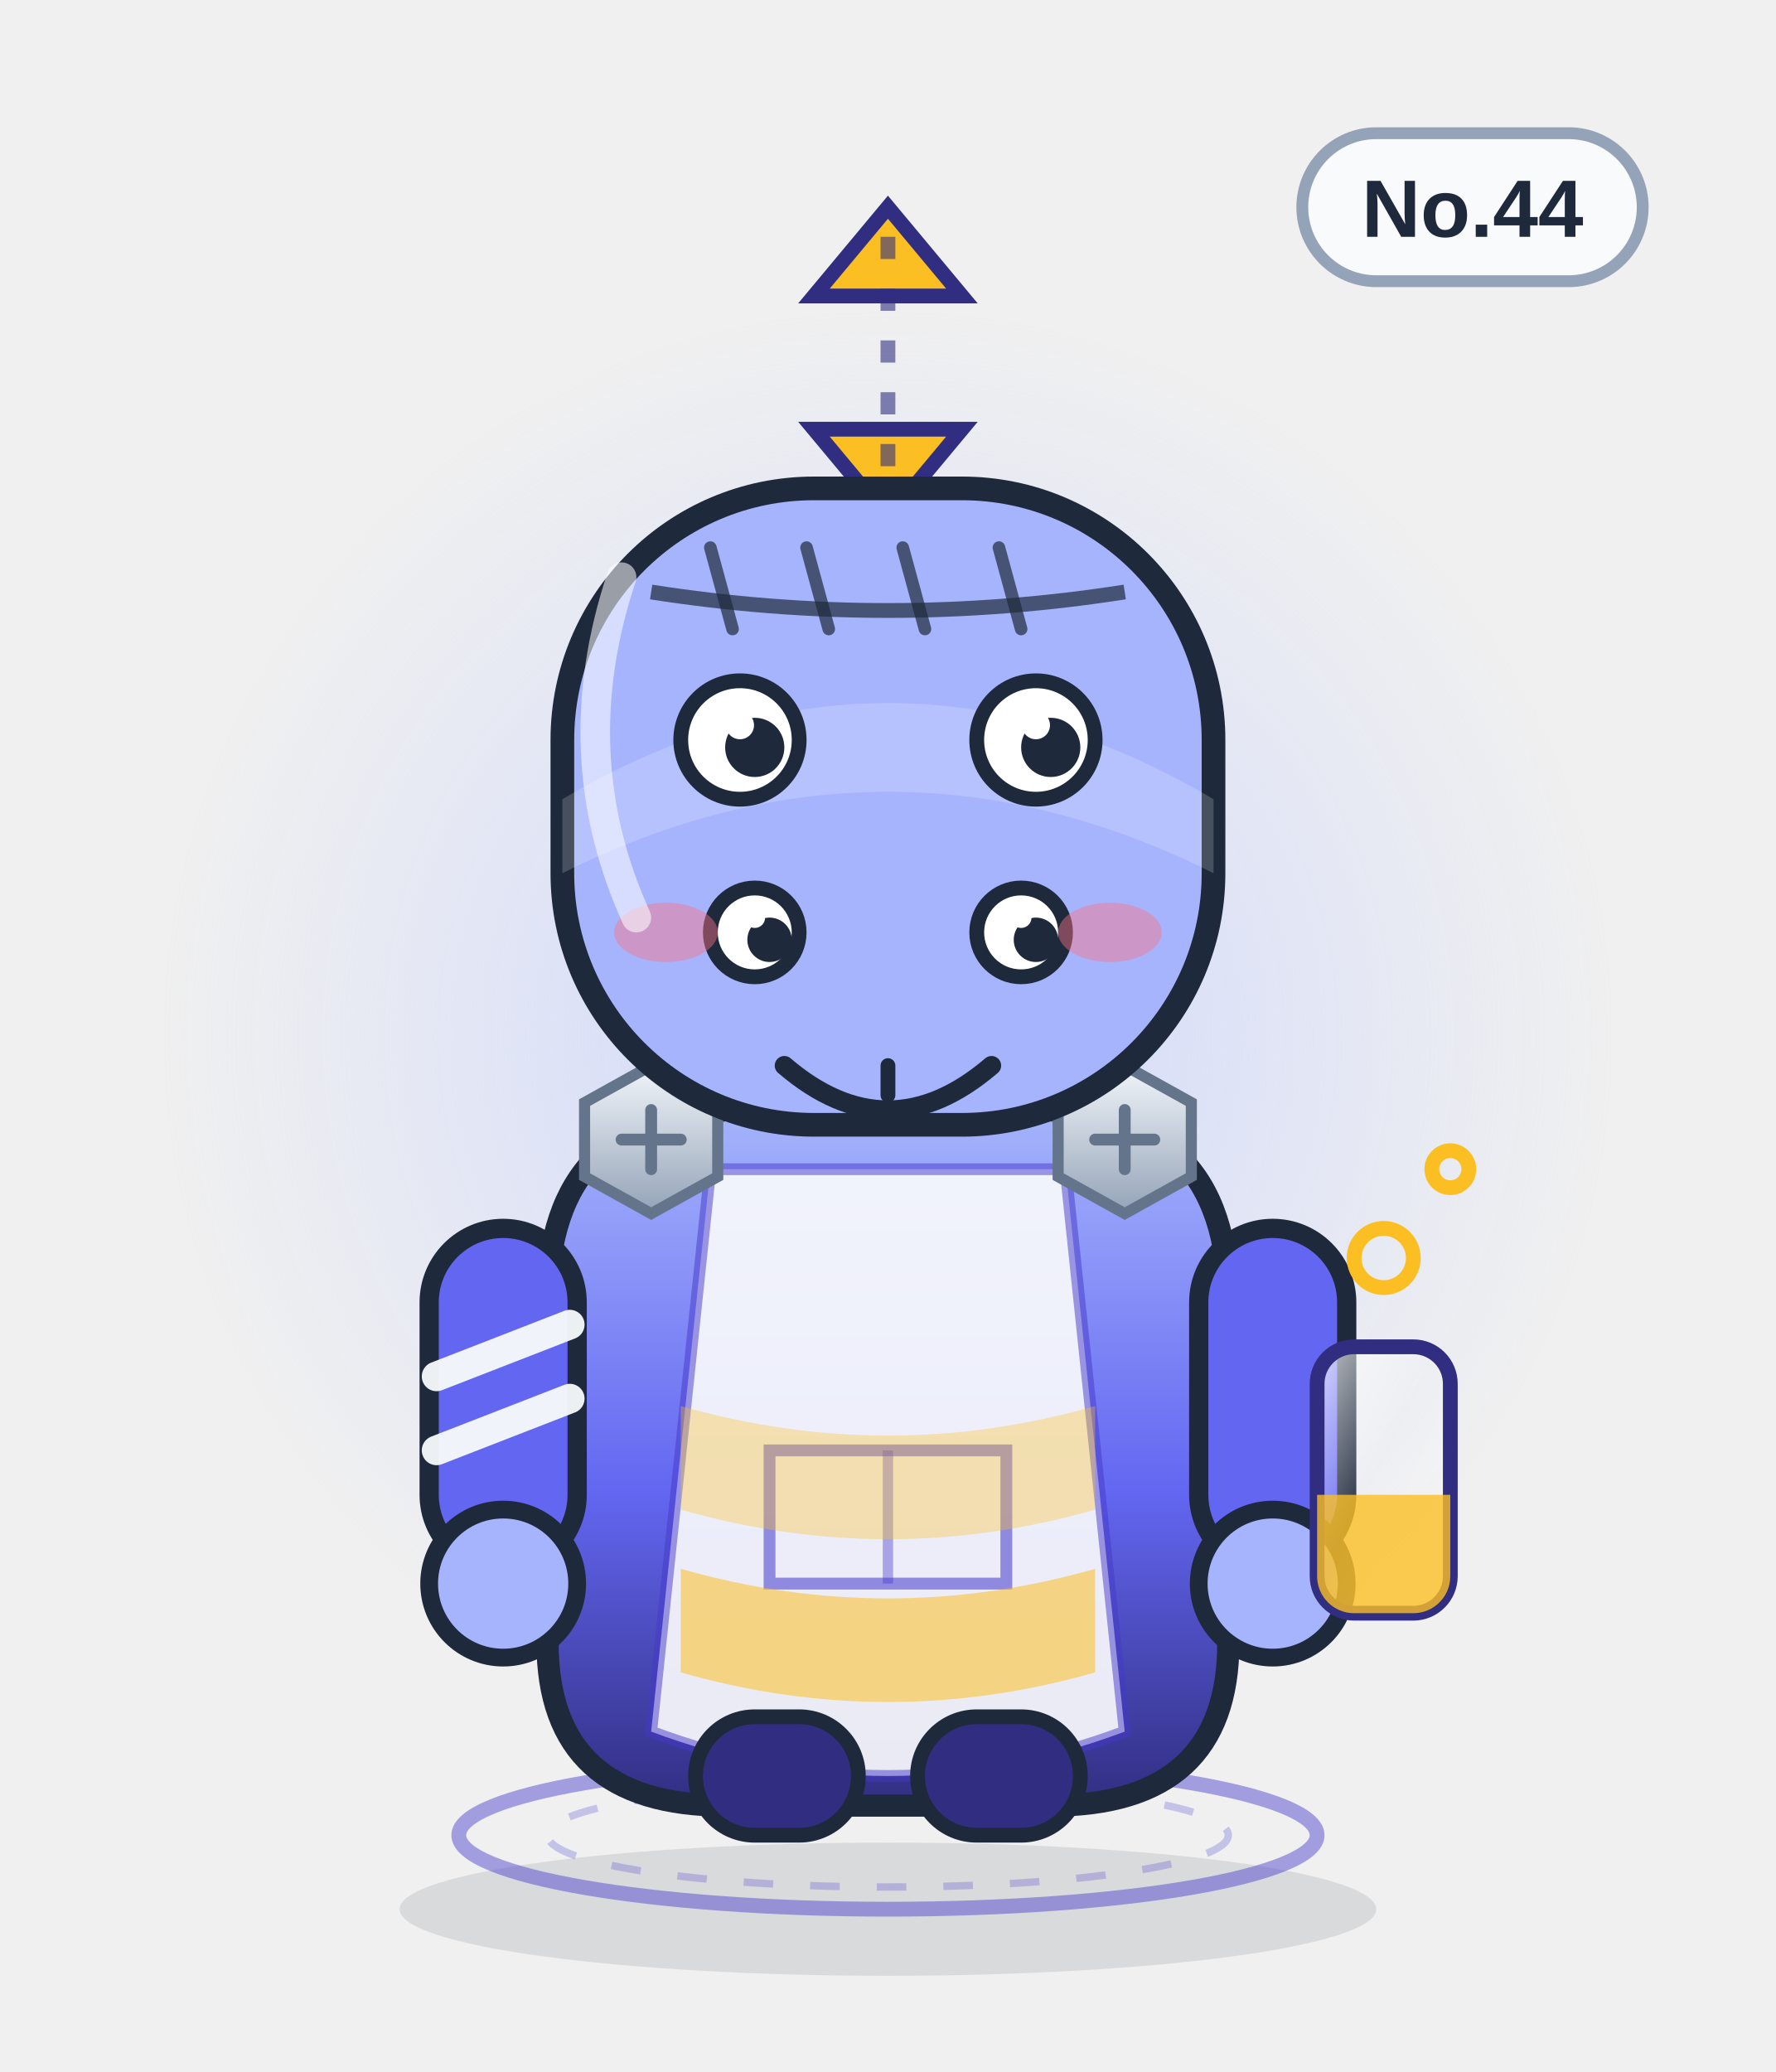
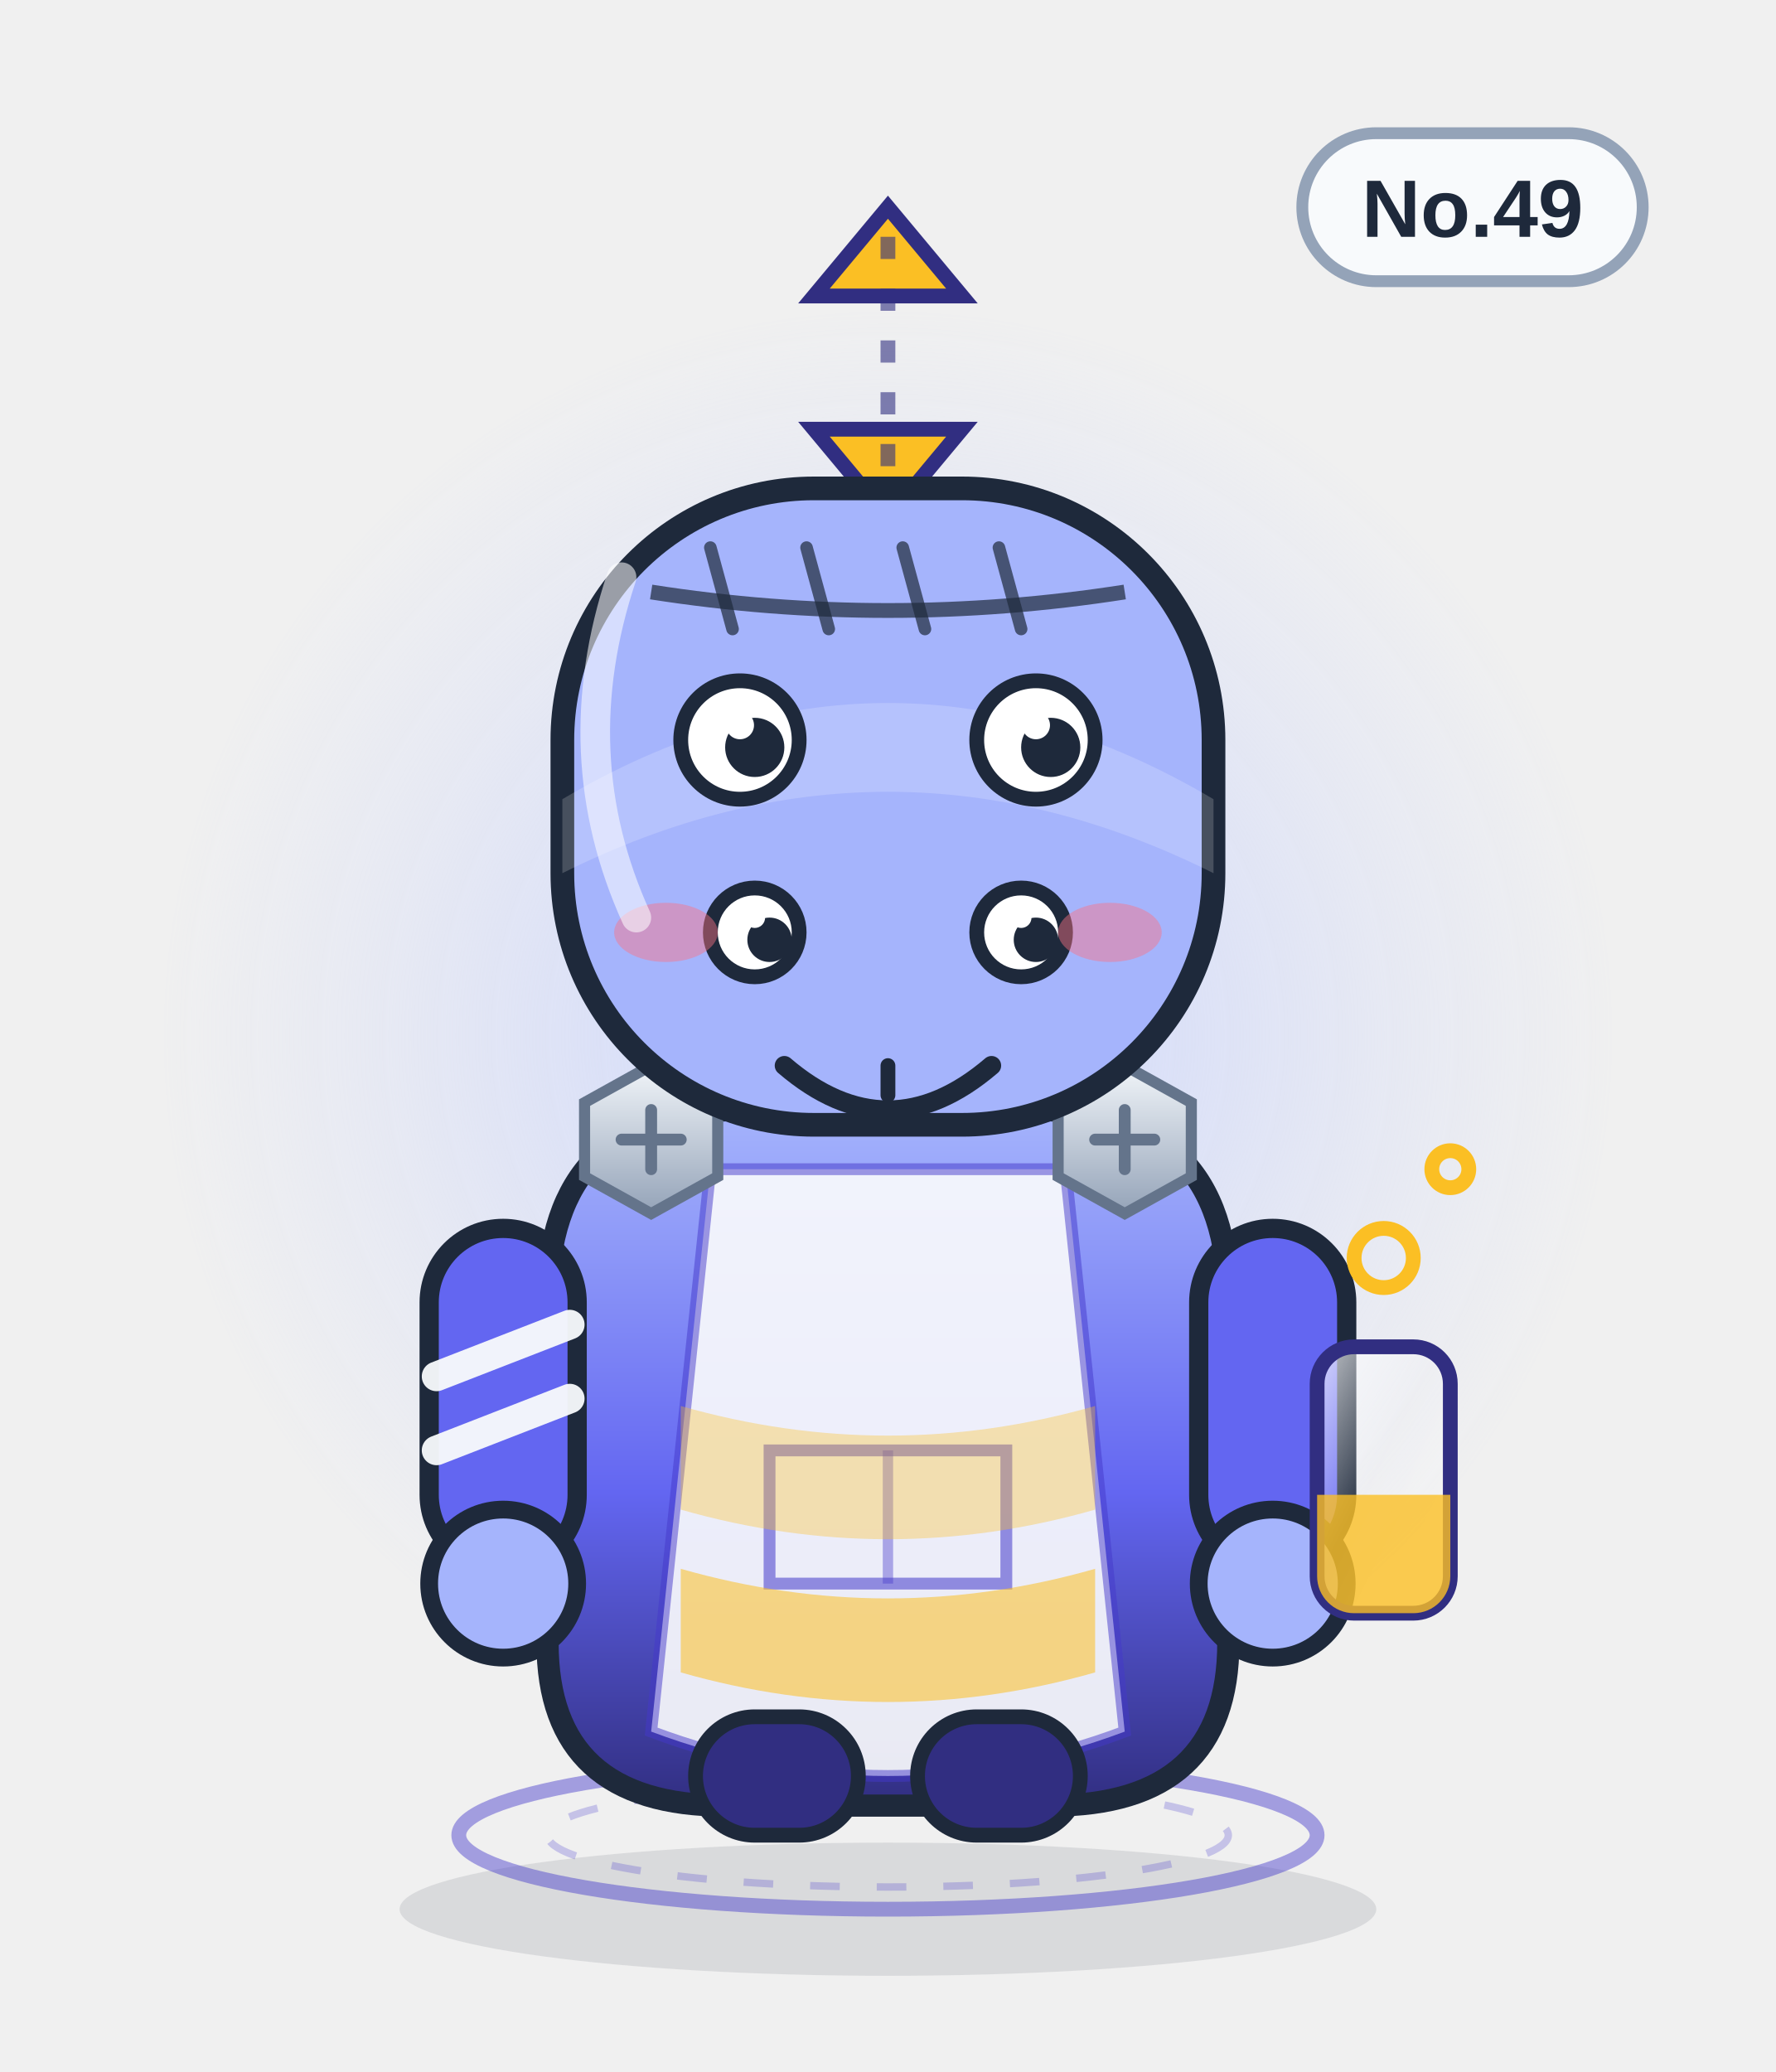
<svg xmlns="http://www.w3.org/2000/svg" viewBox="0 0 240 280" width="240" height="280" role="img" aria-label="摩擦双生">
  <defs>
    <linearGradient id="body" x1="0" y1="0" x2="0" y2="1">
      <stop offset="0" stop-color="#a5b4fc" />
      <stop offset=".55" stop-color="#6366f1" />
      <stop offset="1" stop-color="#312e81" />
    </linearGradient>
    <linearGradient id="glass" x1="0" y1="0" x2="1" y2="1">
      <stop offset="0" stop-color="#ffffff" stop-opacity=".75" />
      <stop offset=".45" stop-color="#ffffff" stop-opacity=".08" />
      <stop offset="1" stop-color="#ffffff" stop-opacity=".35" />
    </linearGradient>
    <linearGradient id="metal" x1="0" y1="0" x2="0" y2="1">
      <stop offset="0" stop-color="#f1f5f9" />
      <stop offset="1" stop-color="#94a3b8" />
    </linearGradient>
    <radialGradient id="halo">
      <stop offset="0" stop-color="#c7d2fe" stop-opacity=".85" />
      <stop offset=".7" stop-color="#c7d2fe" stop-opacity=".22" />
      <stop offset="1" stop-color="#c7d2fe" stop-opacity="0" />
    </radialGradient>
    <radialGradient id="glow">
      <stop offset="0" stop-color="#fbbf24" stop-opacity=".9" />
      <stop offset="1" stop-color="#fbbf24" stop-opacity="0" />
    </radialGradient>
    <linearGradient id="robe" x1="0" y1="0" x2="0" y2="1">
      <stop offset="0" stop-color="#ffffff" />
      <stop offset="1" stop-color="#dbe4f0" />
    </linearGradient>
  </defs>
  <ellipse cx="120" cy="258" rx="66" ry="9" fill="#0f172a" opacity=".10" />
  <circle cx="120" cy="140" r="98" fill="url(#halo)" />
  <ellipse cx="120" cy="248" rx="58" ry="10" fill="none" stroke="#4338ca" stroke-width="2" opacity=".45" />
  <ellipse cx="120" cy="248" rx="46" ry="7" fill="none" stroke="#4338ca" stroke-width="1" opacity=".25" stroke-dasharray="4 5" />
  <g>
    <rect x="176" y="18" width="46" height="20" rx="10" fill="#f8fafc" stroke="#94a3b8" stroke-width="1.6" />
-     <text x="199" y="32" text-anchor="middle" font-family="Arial,Helvetica,sans-serif" font-size="11" font-weight="bold" fill="#1e293b">No.44</text>
+     <text x="199" y="32" text-anchor="middle" font-family="Arial,Helvetica,sans-serif" font-size="11" font-weight="bold" fill="#1e293b">No.49</text>
  </g>
  <path d="M120 28 l-10 12 h20z" fill="#fbbf24" stroke="#312e81" stroke-width="2" />
  <path d="M120 70 l10 -12 h-20z" fill="#fbbf24" stroke="#312e81" stroke-width="2" />
  <path d="M120 32 v34" stroke="#312e81" stroke-width="2" stroke-dasharray="3 4" opacity=".6" />
  <path d="M74 176 q0 -26 26 -26 h40 q26 0 26 26 v46 q0 22 -24 22 h-44 q-24 0 -24 -22z" fill="url(#body)" stroke="#1e293b" stroke-width="3" />
  <path d="M96 158 h48 l8 76 q-32 12 -64 0z" fill="#f8fafc" opacity=".92" />
  <path d="M96 158 h48 l8 76 q-32 12 -64 0z" fill="none" stroke="#4338ca" stroke-width="1.6" opacity=".5" />
  <path d="M104 196 h32 v18 h-32z" fill="none" stroke="#4338ca" stroke-width="1.6" opacity=".55" />
  <path d="M120 196 v18" stroke="#4338ca" stroke-width="1.4" opacity=".4" />
  <g>
    <rect x="58" y="166" width="20" height="46" rx="10" fill="#6366f1" stroke="#1e293b" stroke-width="2.6" />
    <rect x="162" y="166" width="20" height="46" rx="10" fill="#6366f1" stroke="#1e293b" stroke-width="2.6" />
    <circle cx="68" cy="214" r="10" fill="#a5b4fc" stroke="#1e293b" stroke-width="2.4" />
    <circle cx="172" cy="214" r="10" fill="#a5b4fc" stroke="#1e293b" stroke-width="2.4" />
    <path d="M59 186 l18 -7 M59 196 l18 -7" stroke="#f8fafc" stroke-width="4" stroke-linecap="round" opacity=".95" />
  </g>
  <rect x="94" y="232" width="22" height="16" rx="8" fill="#312e81" stroke="#1e293b" stroke-width="2" />
  <rect x="124" y="232" width="22" height="16" rx="8" fill="#312e81" stroke="#1e293b" stroke-width="2" />
  <g transform="translate(88 154)">
    <polygon points="-9,-5 0,-10 9,-5 9,5 0,10 -9,5" fill="url(#metal)" stroke="#64748b" stroke-width="1.5" />
    <path d="M-4 0 H4 M0 -4 V4" stroke="#64748b" stroke-width="1.6" stroke-linecap="round" />
  </g>
  <g transform="translate(152 154)">
    <polygon points="-9,-5 0,-10 9,-5 9,5 0,10 -9,5" fill="url(#metal)" stroke="#64748b" stroke-width="1.5" />
    <path d="M-4 0 H4 M0 -4 V4" stroke="#64748b" stroke-width="1.6" stroke-linecap="round" />
  </g>
  <path d="M92 190 q28 8 56 0 v14 q-28 8 -56 0z" fill="#fbbf24" opacity=".35" />
  <path d="M92 212 q28 8 56 0 v14 q-28 8 -56 0z" fill="#fbbf24" opacity=".55" />
  <rect x="76" y="66" width="88" height="86" rx="34" fill="#a5b4fc" stroke="#1e293b" stroke-width="3.2" />
  <path d="M76 108 q44 -26 88 0 v10 q-44 -22 -88 0z" fill="#fff" opacity=".18" />
  <path d="M88 80 Q120 85 152 80" fill="none" stroke="#1e293b" stroke-width="2" opacity=".7" />
  <path d="M96 74 l3 11" stroke="#1e293b" stroke-width="1.7" stroke-linecap="round" opacity=".7" />
  <path d="M109 74 l3 11" stroke="#1e293b" stroke-width="1.7" stroke-linecap="round" opacity=".7" />
  <path d="M122 74 l3 11" stroke="#1e293b" stroke-width="1.7" stroke-linecap="round" opacity=".7" />
  <path d="M135 74 l3 11" stroke="#1e293b" stroke-width="1.7" stroke-linecap="round" opacity=".7" />
  <circle cx="100" cy="100" r="8" fill="#fff" stroke="#1e293b" stroke-width="2" />
  <circle cx="102" cy="101" r="4.0" fill="#1e293b" />
  <circle cx="100" cy="98" r="1.9" fill="#fff" />
  <circle cx="140" cy="100" r="8" fill="#fff" stroke="#1e293b" stroke-width="2" />
  <circle cx="142" cy="101" r="4.0" fill="#1e293b" />
  <circle cx="140" cy="98" r="1.9" fill="#fff" />
  <circle cx="102" cy="126" r="6" fill="#fff" stroke="#1e293b" stroke-width="2" />
  <circle cx="104" cy="127" r="3.0" fill="#1e293b" />
  <circle cx="102" cy="124" r="1.4" fill="#fff" />
  <circle cx="138" cy="126" r="6" fill="#fff" stroke="#1e293b" stroke-width="2" />
  <circle cx="140" cy="127" r="3.0" fill="#1e293b" />
  <circle cx="138" cy="124" r="1.4" fill="#fff" />
  <g transform="translate(0 12)">
    <path d="M106 132 q14 12 28 0" fill="none" stroke="#1e293b" stroke-width="2.6" stroke-linecap="round" />
    <path d="M120 132 v4" stroke="#1e293b" stroke-width="2" stroke-linecap="round" />
  </g>
  <ellipse cx="90" cy="126" rx="7" ry="4" fill="#fb7185" opacity=".45" />
  <ellipse cx="150" cy="126" rx="7" ry="4" fill="#fb7185" opacity=".45" />
  <rect x="178" y="182" width="18" height="36" rx="5" fill="url(#glass)" stroke="#312e81" stroke-width="2" />
  <path d="M178 202 h18 v11 a5 5 0 0 1 -5 5 h-8 a5 5 0 0 1 -5 -5z" fill="#fbbf24" opacity=".8" />
  <circle cx="187" cy="170" r="4" fill="none" stroke="#fbbf24" stroke-width="2" />
  <circle cx="196" cy="158" r="2.5" fill="none" stroke="#fbbf24" stroke-width="2" />
  <path d="M84 78 q-8 24 2 46" fill="none" stroke="#fff" stroke-width="4" stroke-linecap="round" opacity=".55" />
</svg>
